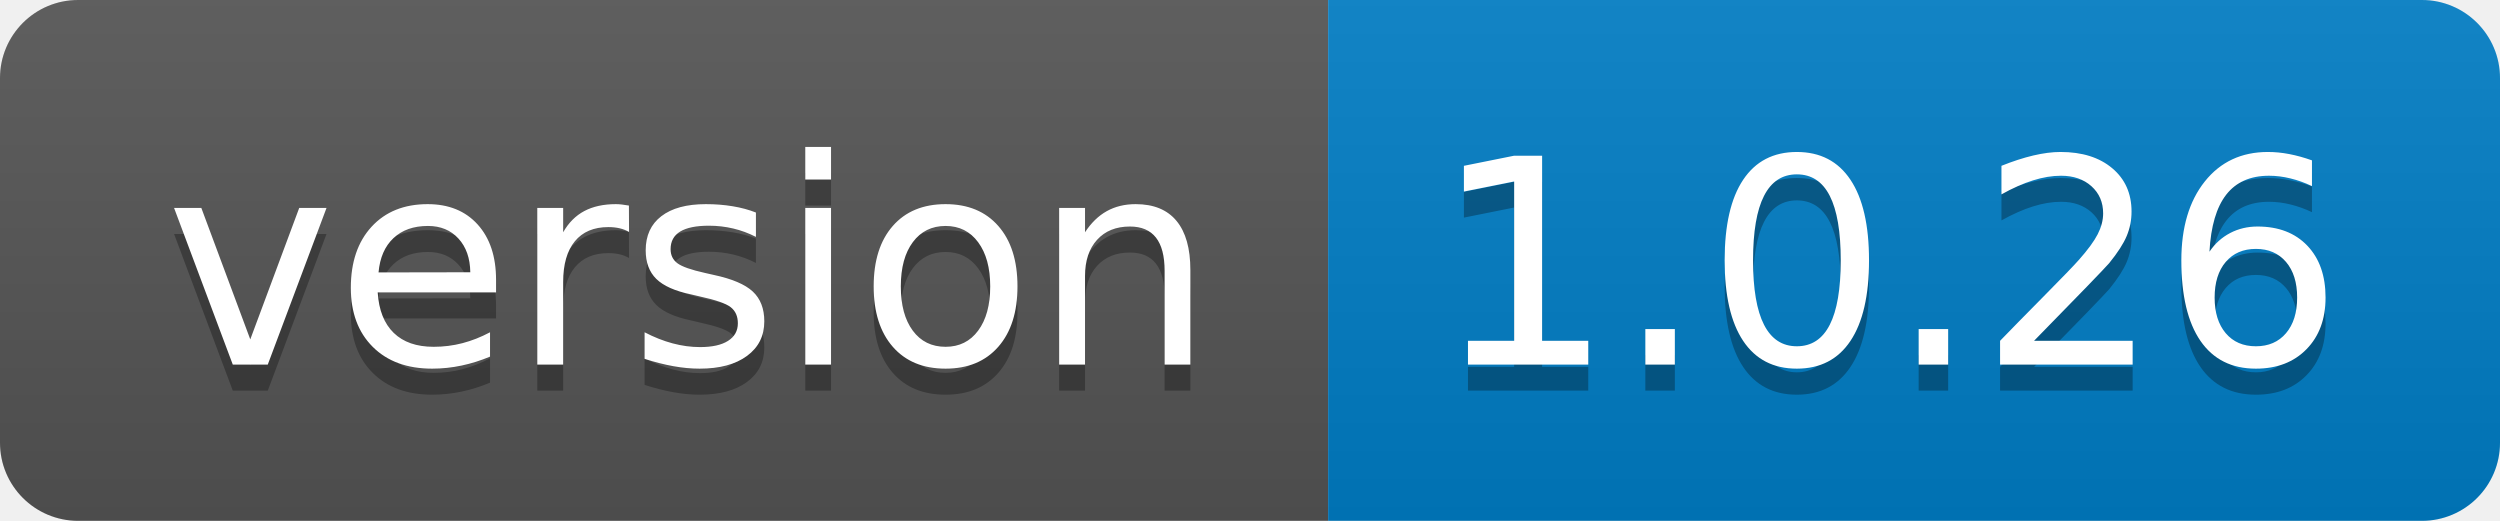
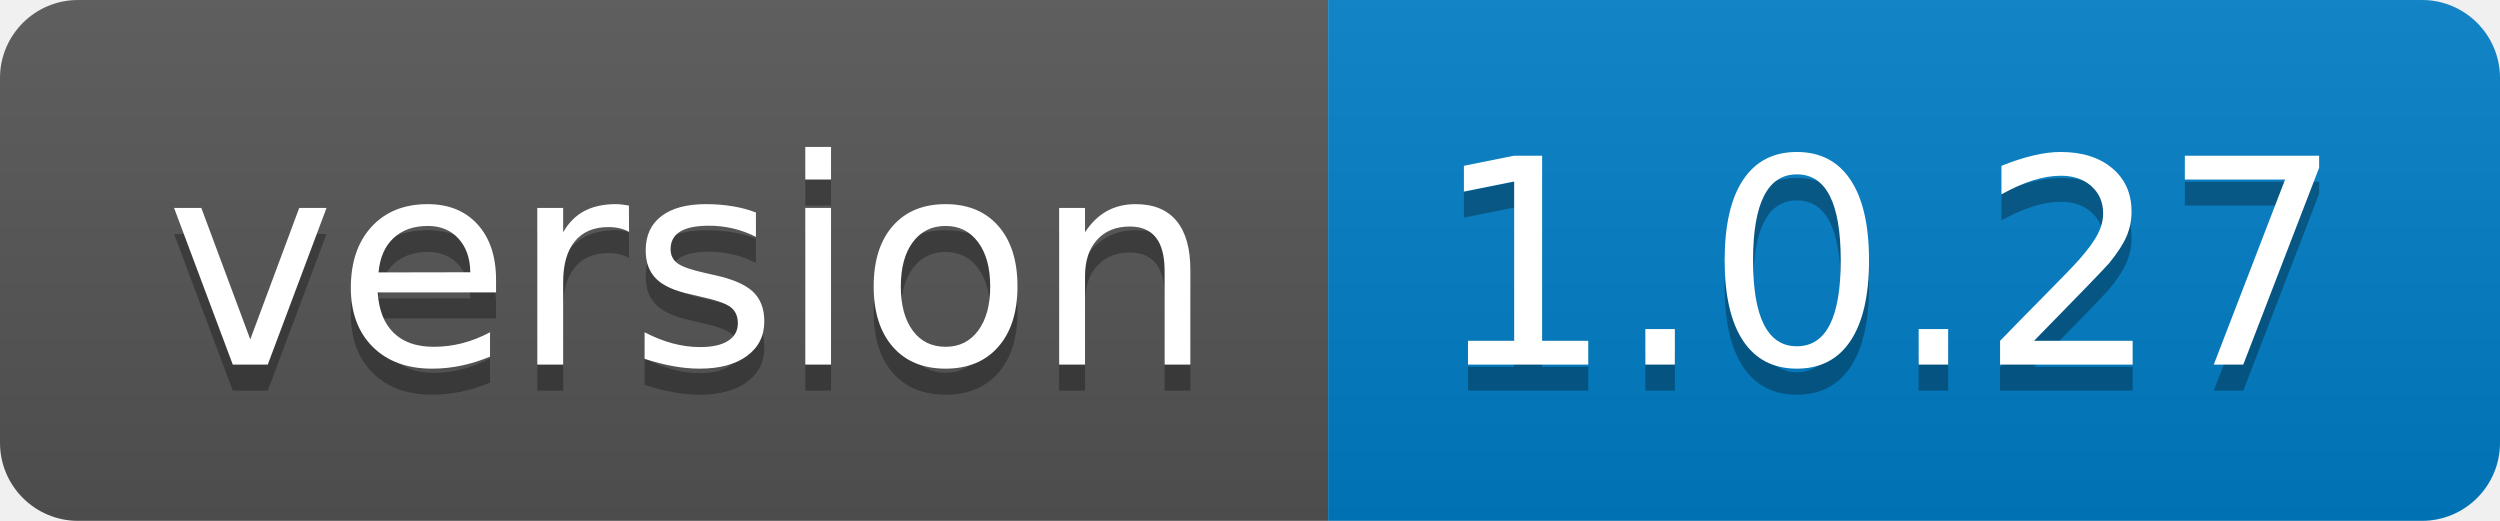
<svg xmlns="http://www.w3.org/2000/svg" width="96" height="20">
  <linearGradient id="b" x2="0" y2="100%">
    <stop offset="0" stop-color="#bbb" stop-opacity=".1" />
    <stop offset="1" stop-opacity=".1" />
  </linearGradient>
  <clipPath id="a">
    <rect width="96" height="20" rx="3" fill="#fff" />
  </clipPath>
  <g clip-path="url(#a)">
    <path fill="#555" d="M0 0h51v20H0z" />
    <path fill="#007ec6" d="M51 0h45v20H51z" />
    <path fill="url(#b)" d="M0 0h96v20H0z" />
  </g>
  <g fill="#fff" text-anchor="middle" font-family="DejaVu Sans,Verdana,Geneva,sans-serif" font-size="110">
    <text x="265" y="150" fill="#010101" fill-opacity=".3" transform="scale(.1)" textLength="410">version</text>
    <text x="265" y="140" transform="scale(.1)" textLength="410">version</text>
-     <text x="725" y="150" fill="#010101" fill-opacity=".3" transform="scale(.1)" textLength="350">1.0.26</text>
-     <text x="725" y="140" transform="scale(.1)" textLength="350">1.0.26</text>
+     <text x="725" y="150" fill="#010101" fill-opacity=".3" transform="scale(.1)" textLength="350">1.0.27</text>
+     <text x="725" y="140" transform="scale(.1)" textLength="350">1.0.27</text>
  </g>
</svg>
